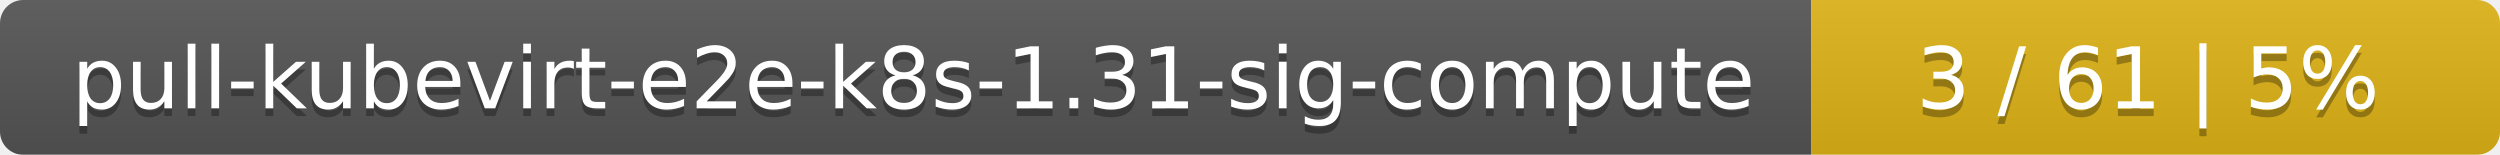
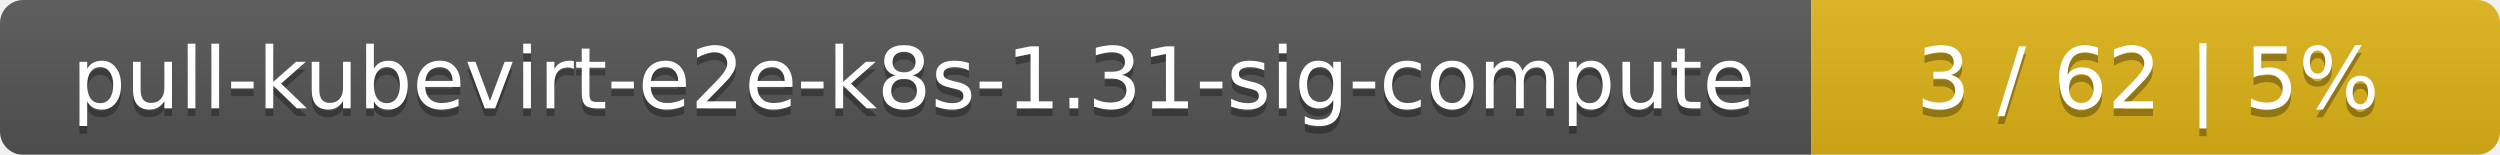
<svg xmlns="http://www.w3.org/2000/svg" width="323" height="20">
  <linearGradient id="smooth" x2="0" y2="100%">
    <stop offset="0" stop-color="#bbb" stop-opacity=".1" />
    <stop offset="1" stop-opacity=".1" />
  </linearGradient>
  <mask id="round">
    <rect width="323" height="20" rx="3" fill="#fff" />
  </mask>
  <g mask="url(#round)">
    <rect width="234" height="20" fill="#555" />
    <rect x="234" width="89" height="20" fill="#dfb317" />
    <rect width="323" height="20" fill="url(#smooth)" />
  </g>
  <g fill="#fff" text-anchor="middle" font-family="DejaVu Sans,Verdana,Geneva,sans-serif" font-size="11">
    <text x="118" y="15" fill="#010101" fill-opacity=".3">pull-kubevirt-e2e-k8s-1.31-sig-compute</text>
    <text x="118" y="14">pull-kubevirt-e2e-k8s-1.31-sig-compute</text>
-     <text x="277.5" y="15" fill="#010101" fill-opacity=".3">3 / 61    |    5%</text>
-     <text x="277.5" y="14">3 / 61    |    5%</text>
+     <text x="277.5" y="15" fill="#010101" fill-opacity=".3">3 / 62    |    5%</text>
+     <text x="277.5" y="14">3 / 62    |    5%</text>
  </g>
</svg>
